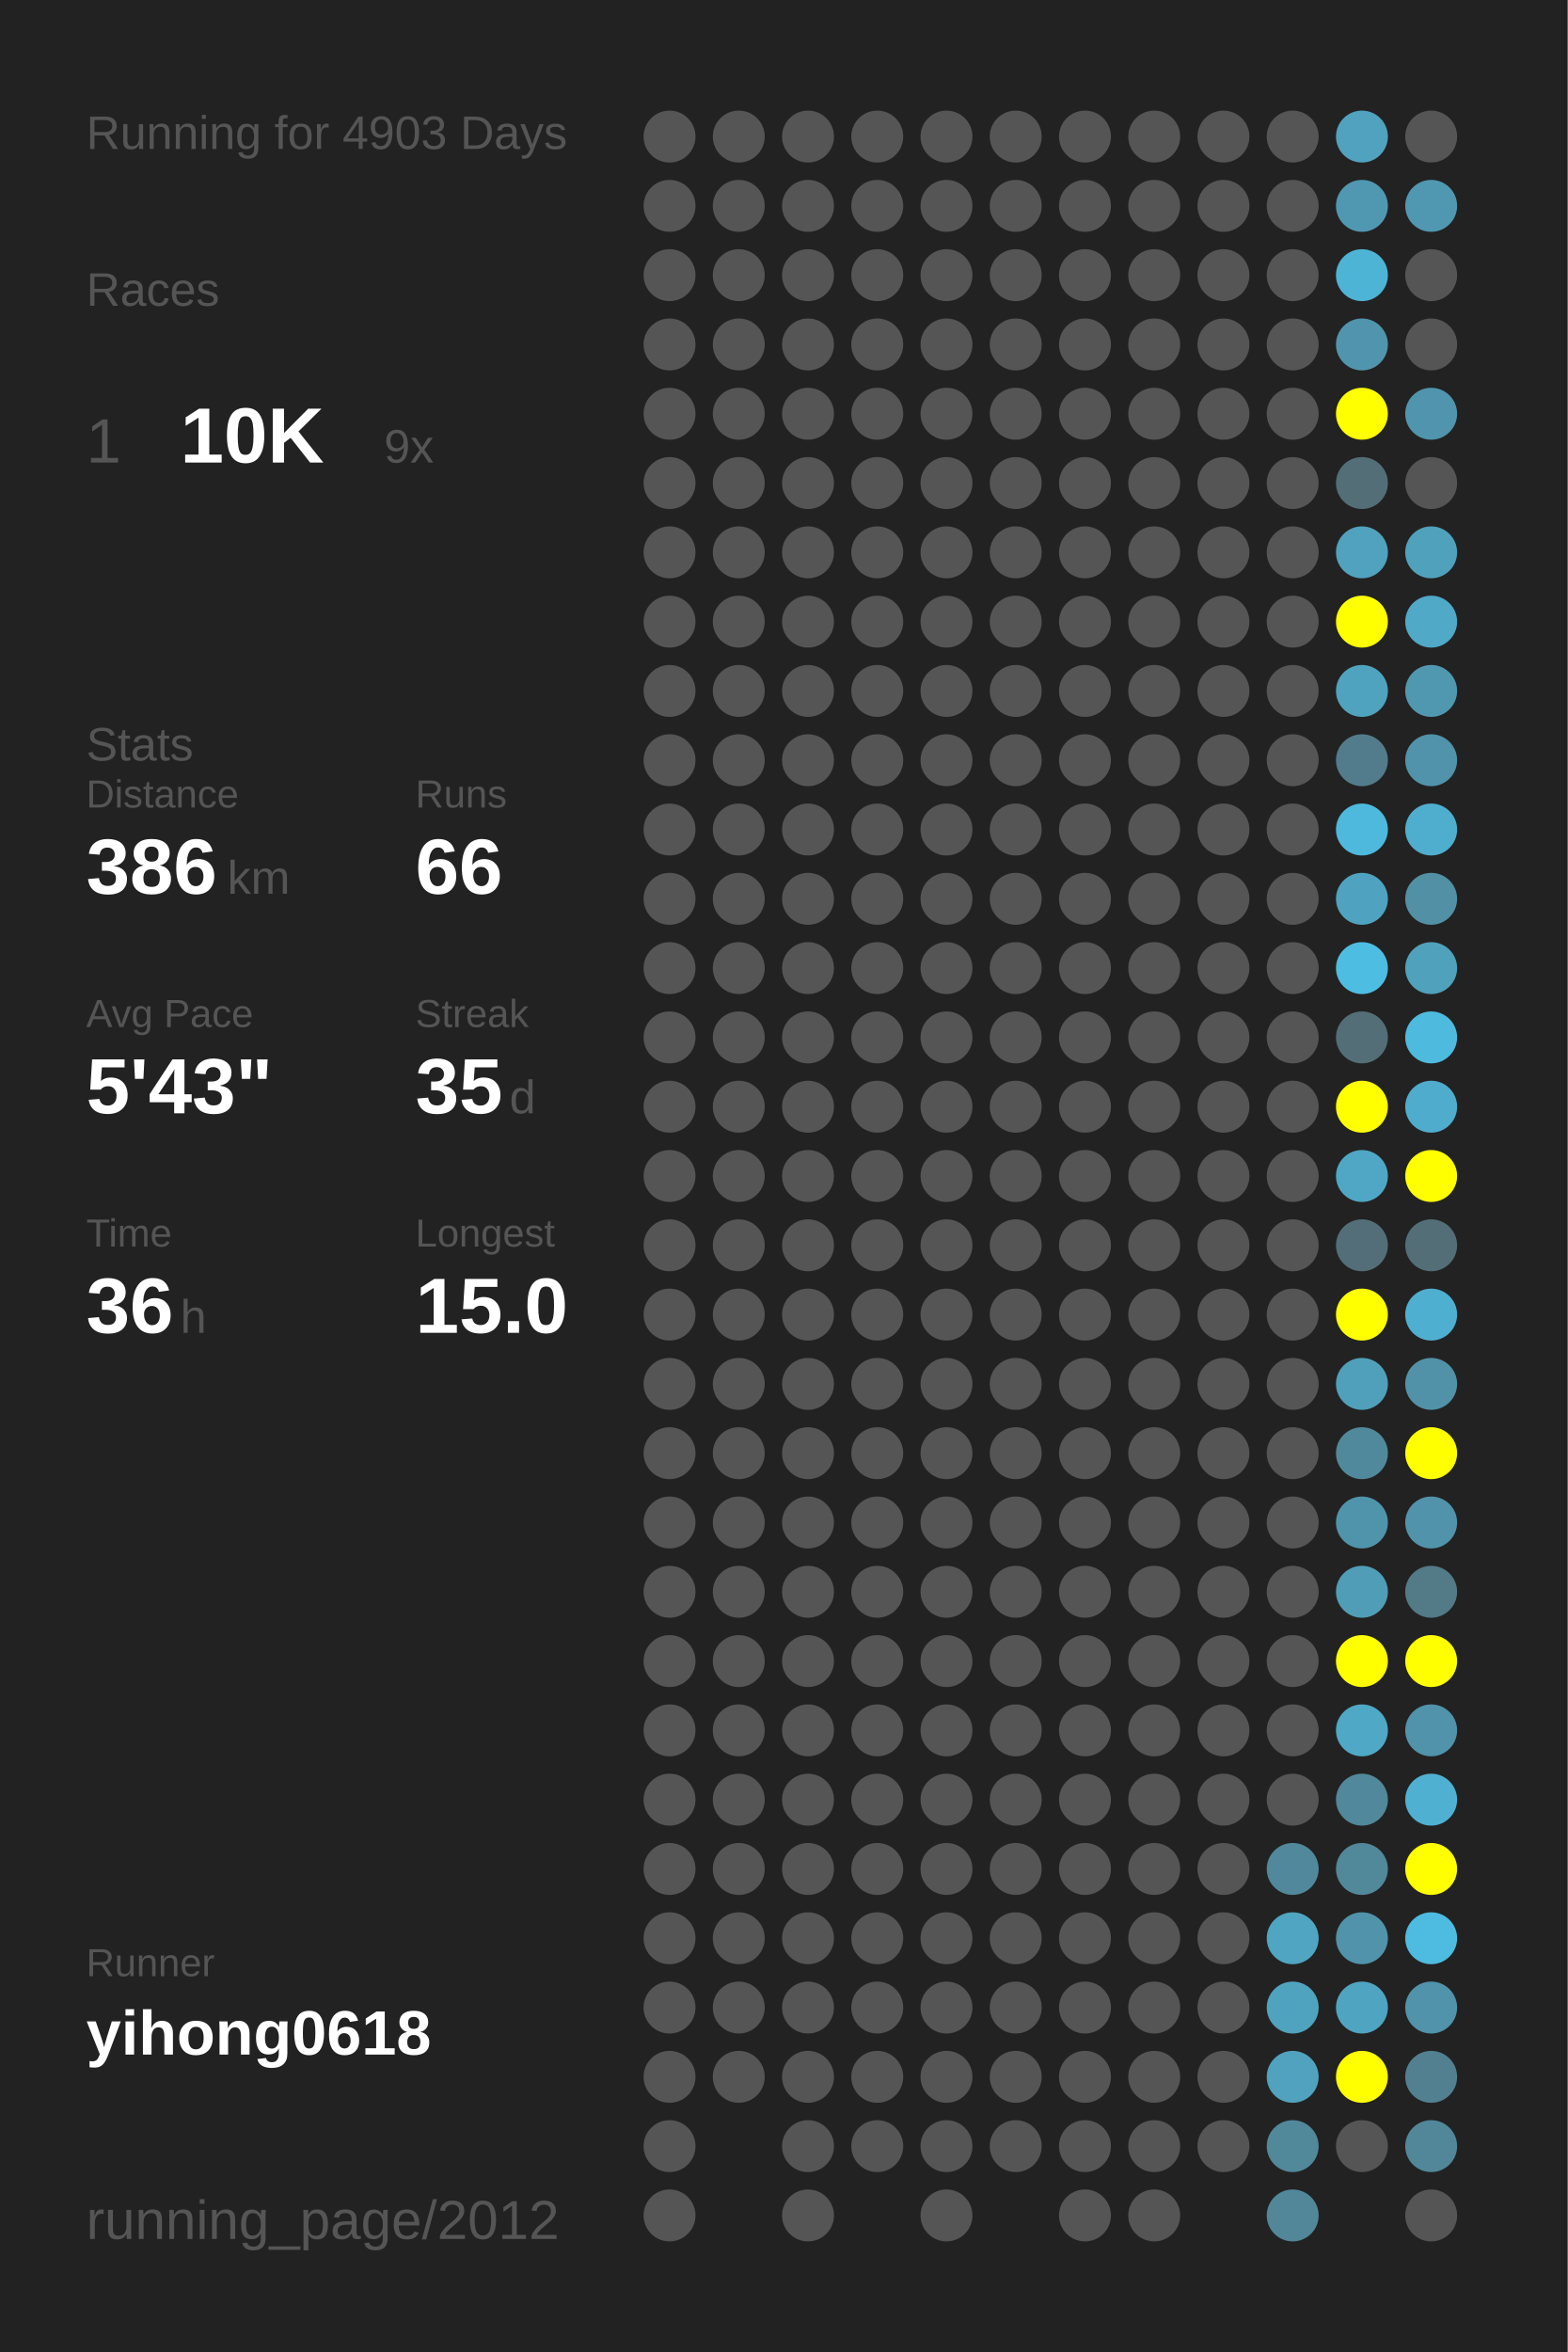
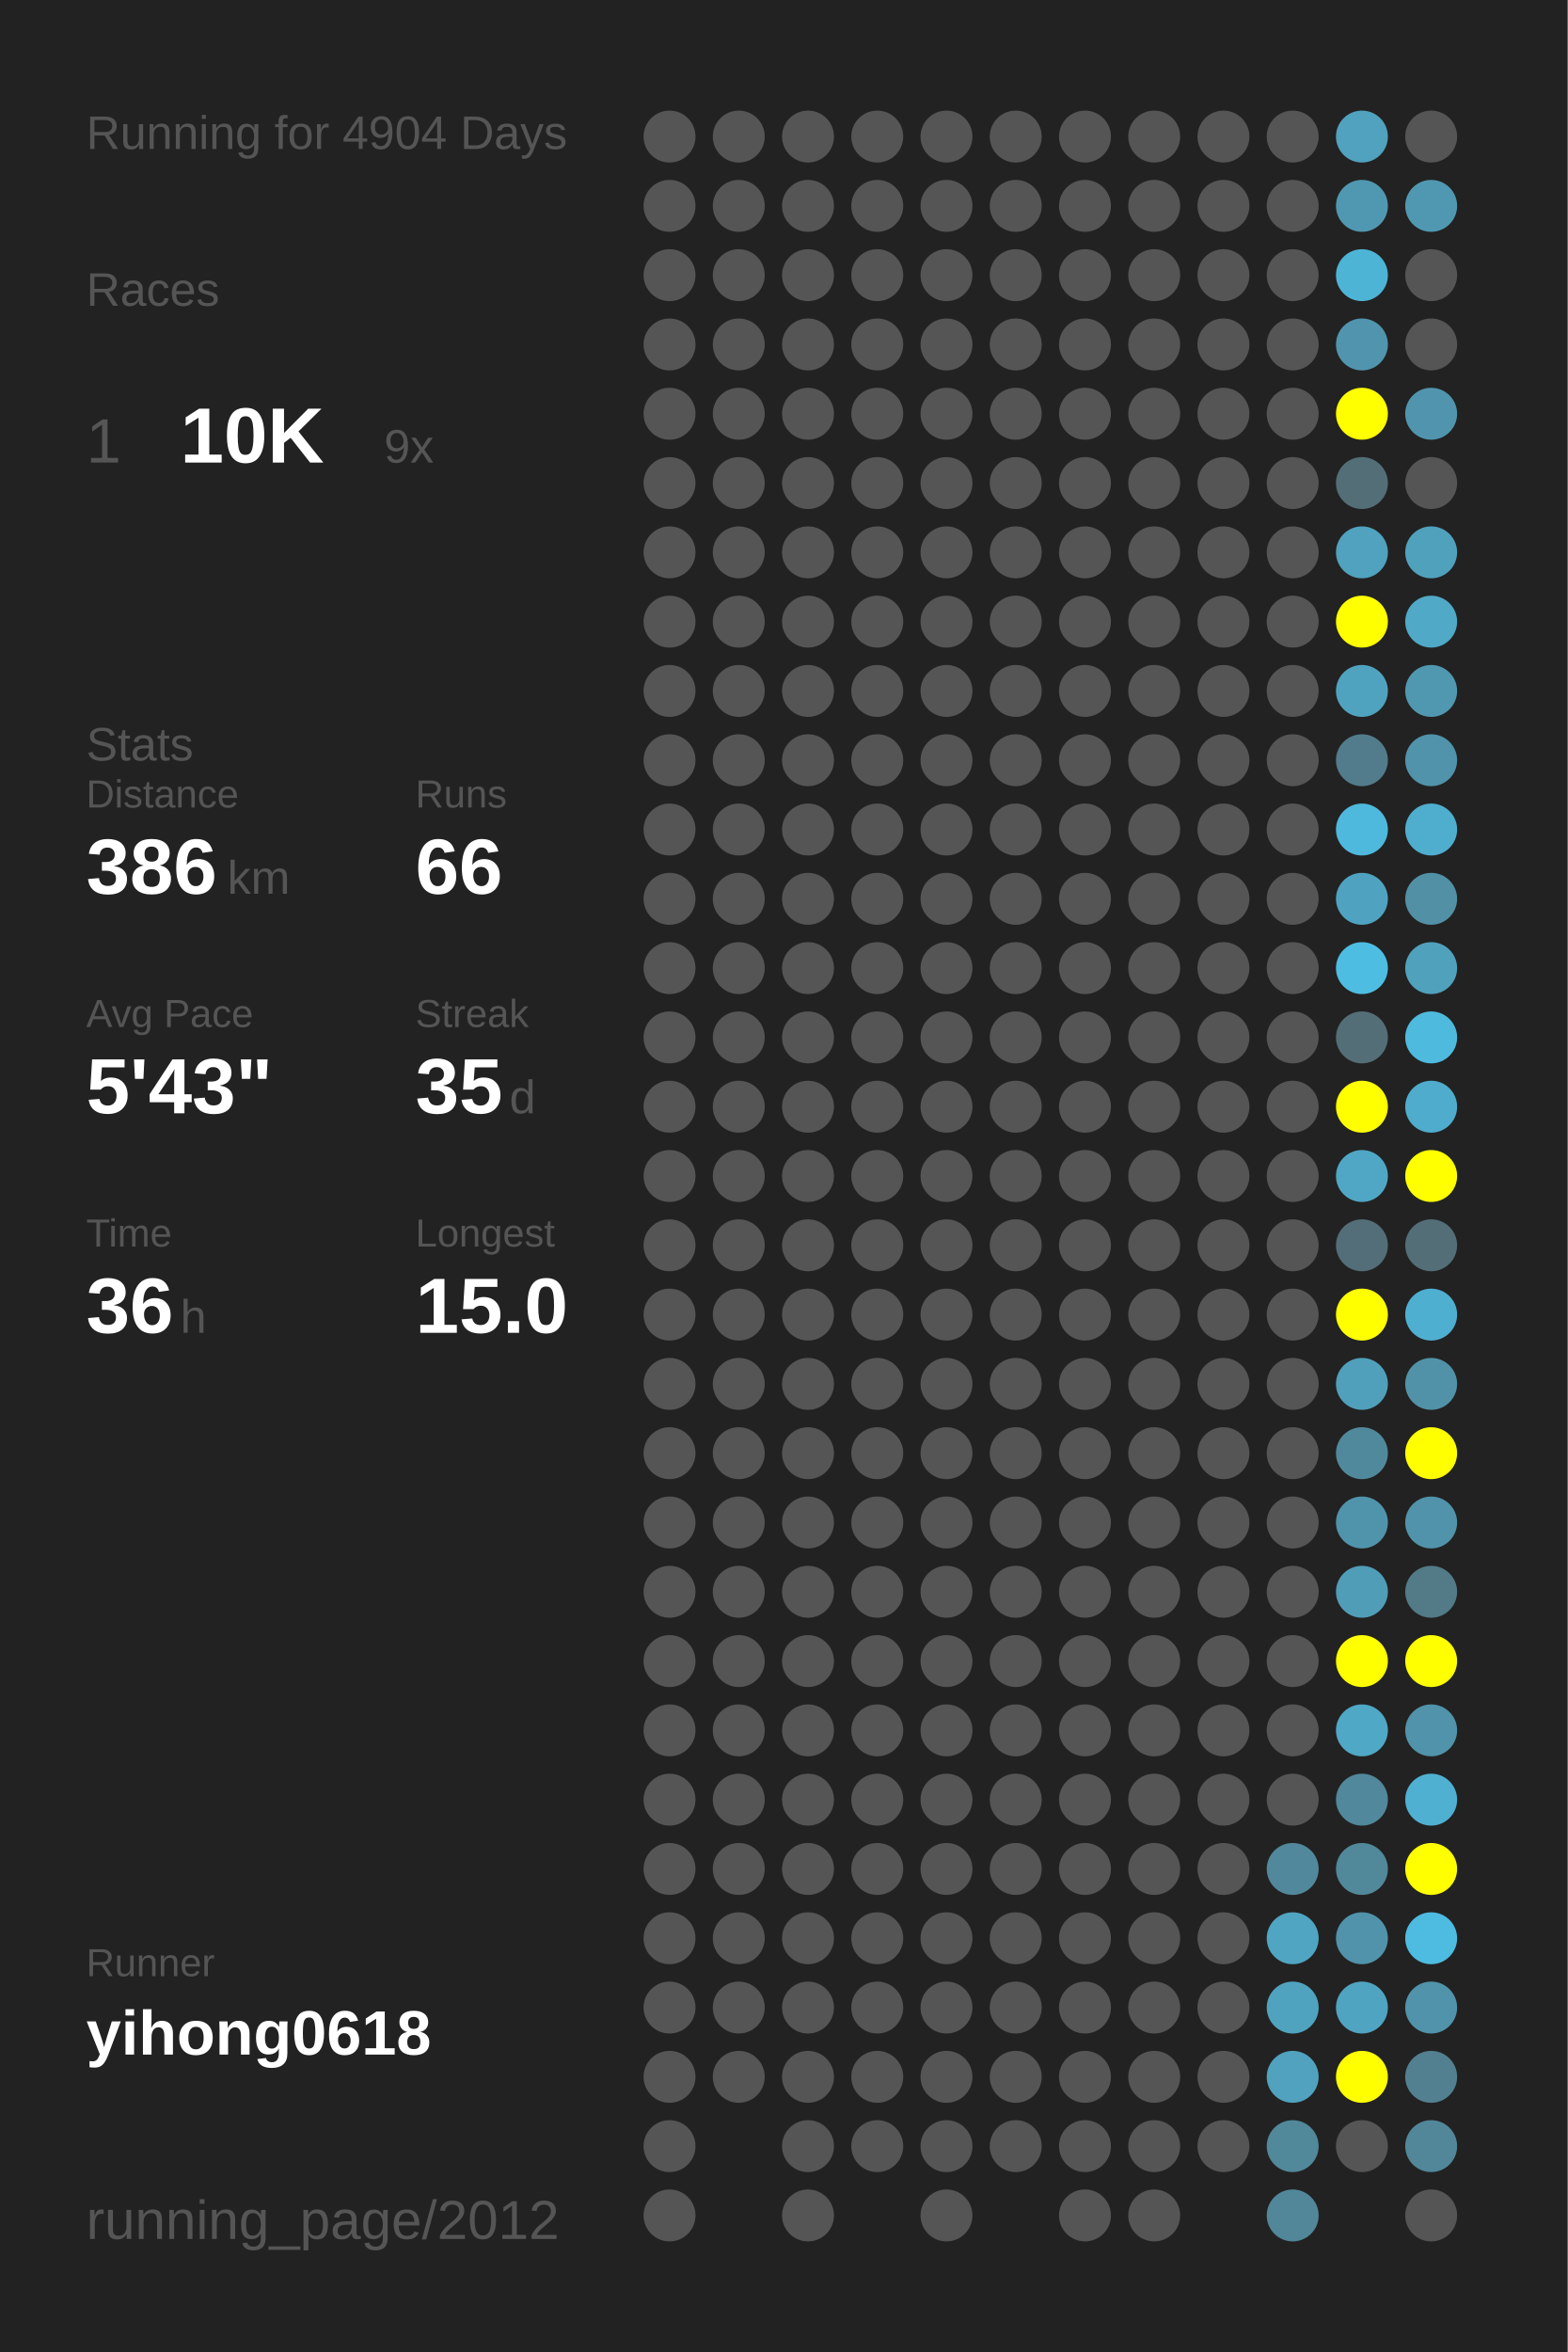
<svg xmlns="http://www.w3.org/2000/svg" baseProfile="full" height="300mm" version="1.1" viewBox="0,0,200,300" width="200mm">
  <defs />
  <rect fill="#222222" height="300" width="200" x="0" y="0" />
-   <text fill="#555555" style="font-size:6px; font-family:Arial;" x="11" y="19">Running for 4903 Days</text>
+   <text fill="#555555" style="font-size:6px; font-family:Arial;" x="11" y="19">Running for 4904 Days</text>
  <text fill="#555555" style="font-size:6px; font-family:Arial;" x="11" y="39">Races</text>
  <text fill="#555555" style="font-size:8px; font-family:Arial;" x="11" y="59">1</text>
  <text fill="#FFFFFF" style="font-size:10px; font-family:Arial; font-weight:bold;" x="23" y="59">10K</text>
  <text fill="#555555" style="font-size:6px; font-family:Arial;" x="49" y="59">9x</text>
  <text fill="#555555" style="font-size:6px; font-family:Arial;" x="11" y="97">Stats</text>
  <text fill="#555555" style="font-size:5px; font-family:Arial;" x="11" y="103">Distance</text>
  <text fill="#FFFFFF" style="font-size:10px; font-family:Arial; font-weight:bold;" x="11" y="114">386</text>
  <text fill="#555555" style="font-size:6px; font-family:Arial;" x="29" y="114">km</text>
  <text fill="#555555" style="font-size:5px; font-family:Arial;" x="53" y="103">Runs</text>
  <text fill="#FFFFFF" style="font-size:10px; font-family:Arial; font-weight:bold;" x="53" y="114">66</text>
  <text fill="#555555" style="font-size:5px; font-family:Arial;" x="11" y="131">Avg Pace</text>
  <text fill="#FFFFFF" style="font-size:10px; font-family:Arial; font-weight:bold;" x="11" y="142">5'43"</text>
  <text fill="#555555" style="font-size:5px; font-family:Arial;" x="53" y="131">Streak</text>
  <text fill="#FFFFFF" style="font-size:10px; font-family:Arial; font-weight:bold;" x="53" y="142">35</text>
  <text fill="#555555" style="font-size:6px; font-family:Arial;" x="65" y="142">d</text>
  <text fill="#555555" style="font-size:5px; font-family:Arial;" x="11" y="159">Time</text>
  <text fill="#FFFFFF" style="font-size:10px; font-family:Arial; font-weight:bold;" x="11" y="170">36</text>
  <text fill="#555555" style="font-size:6px; font-family:Arial;" x="23" y="170">h</text>
  <text fill="#555555" style="font-size:5px; font-family:Arial;" x="53" y="159">Longest</text>
  <text fill="#FFFFFF" style="font-size:10px; font-family:Arial; font-weight:bold;" x="53" y="170">15.0</text>
  <text fill="#555555" style="font-size:5px; font-family:Arial;" x="11" y="252.065">Runner</text>
  <text fill="#FFFFFF" style="font-size:8px; font-family:Arial; font-weight:bold;" x="11" y="262.065">yihong0618</text>
  <text fill="#555555" style="font-size:7px; font-family:Arial;" x="11" y="285.581">running_page/2012</text>
  <circle cx="85.417" cy="17.419" fill="#555555" r="3.312" />
  <circle cx="85.417" cy="26.258" fill="#555555" r="3.312" />
  <circle cx="85.417" cy="35.097" fill="#555555" r="3.312" />
  <circle cx="85.417" cy="43.935" fill="#555555" r="3.312" />
  <circle cx="85.417" cy="52.774" fill="#555555" r="3.312" />
  <circle cx="85.417" cy="61.613" fill="#555555" r="3.312" />
  <circle cx="85.417" cy="70.452" fill="#555555" r="3.312" />
  <circle cx="85.417" cy="79.29" fill="#555555" r="3.312" />
  <circle cx="85.417" cy="88.129" fill="#555555" r="3.312" />
  <circle cx="85.417" cy="96.968" fill="#555555" r="3.312" />
  <circle cx="85.417" cy="105.806" fill="#555555" r="3.312" />
  <circle cx="85.417" cy="114.645" fill="#555555" r="3.312" />
  <circle cx="85.417" cy="123.484" fill="#555555" r="3.312" />
  <circle cx="85.417" cy="132.323" fill="#555555" r="3.312" />
  <circle cx="85.417" cy="141.161" fill="#555555" r="3.312" />
  <circle cx="85.417" cy="150" fill="#555555" r="3.312" />
  <circle cx="85.417" cy="158.839" fill="#555555" r="3.312" />
  <circle cx="85.417" cy="167.677" fill="#555555" r="3.312" />
  <circle cx="85.417" cy="176.516" fill="#555555" r="3.312" />
  <circle cx="85.417" cy="185.355" fill="#555555" r="3.312" />
  <circle cx="85.417" cy="194.194" fill="#555555" r="3.312" />
  <circle cx="85.417" cy="203.032" fill="#555555" r="3.312" />
  <circle cx="85.417" cy="211.871" fill="#555555" r="3.312" />
  <circle cx="85.417" cy="220.71" fill="#555555" r="3.312" />
  <circle cx="85.417" cy="229.548" fill="#555555" r="3.312" />
  <circle cx="85.417" cy="238.387" fill="#555555" r="3.312" />
  <circle cx="85.417" cy="247.226" fill="#555555" r="3.312" />
  <circle cx="85.417" cy="256.065" fill="#555555" r="3.312" />
  <circle cx="85.417" cy="264.903" fill="#555555" r="3.312" />
  <circle cx="85.417" cy="273.742" fill="#555555" r="3.312" />
  <circle cx="85.417" cy="282.581" fill="#555555" r="3.312" />
  <circle cx="94.25" cy="17.419" fill="#555555" r="3.312" />
  <circle cx="94.25" cy="26.258" fill="#555555" r="3.312" />
  <circle cx="94.25" cy="35.097" fill="#555555" r="3.312" />
  <circle cx="94.25" cy="43.935" fill="#555555" r="3.312" />
  <circle cx="94.25" cy="52.774" fill="#555555" r="3.312" />
  <circle cx="94.25" cy="61.613" fill="#555555" r="3.312" />
  <circle cx="94.25" cy="70.452" fill="#555555" r="3.312" />
  <circle cx="94.25" cy="79.29" fill="#555555" r="3.312" />
  <circle cx="94.25" cy="88.129" fill="#555555" r="3.312" />
  <circle cx="94.25" cy="96.968" fill="#555555" r="3.312" />
  <circle cx="94.25" cy="105.806" fill="#555555" r="3.312" />
  <circle cx="94.25" cy="114.645" fill="#555555" r="3.312" />
  <circle cx="94.25" cy="123.484" fill="#555555" r="3.312" />
  <circle cx="94.25" cy="132.323" fill="#555555" r="3.312" />
  <circle cx="94.25" cy="141.161" fill="#555555" r="3.312" />
  <circle cx="94.25" cy="150" fill="#555555" r="3.312" />
  <circle cx="94.25" cy="158.839" fill="#555555" r="3.312" />
  <circle cx="94.25" cy="167.677" fill="#555555" r="3.312" />
  <circle cx="94.25" cy="176.516" fill="#555555" r="3.312" />
  <circle cx="94.25" cy="185.355" fill="#555555" r="3.312" />
  <circle cx="94.25" cy="194.194" fill="#555555" r="3.312" />
  <circle cx="94.25" cy="203.032" fill="#555555" r="3.312" />
  <circle cx="94.25" cy="211.871" fill="#555555" r="3.312" />
  <circle cx="94.25" cy="220.71" fill="#555555" r="3.312" />
  <circle cx="94.25" cy="229.548" fill="#555555" r="3.312" />
  <circle cx="94.25" cy="238.387" fill="#555555" r="3.312" />
  <circle cx="94.25" cy="247.226" fill="#555555" r="3.312" />
  <circle cx="94.25" cy="256.065" fill="#555555" r="3.312" />
  <circle cx="94.25" cy="264.903" fill="#555555" r="3.312" />
  <circle cx="103.083" cy="17.419" fill="#555555" r="3.312" />
  <circle cx="103.083" cy="26.258" fill="#555555" r="3.312" />
  <circle cx="103.083" cy="35.097" fill="#555555" r="3.312" />
  <circle cx="103.083" cy="43.935" fill="#555555" r="3.312" />
  <circle cx="103.083" cy="52.774" fill="#555555" r="3.312" />
  <circle cx="103.083" cy="61.613" fill="#555555" r="3.312" />
  <circle cx="103.083" cy="70.452" fill="#555555" r="3.312" />
  <circle cx="103.083" cy="79.29" fill="#555555" r="3.312" />
  <circle cx="103.083" cy="88.129" fill="#555555" r="3.312" />
  <circle cx="103.083" cy="96.968" fill="#555555" r="3.312" />
  <circle cx="103.083" cy="105.806" fill="#555555" r="3.312" />
  <circle cx="103.083" cy="114.645" fill="#555555" r="3.312" />
  <circle cx="103.083" cy="123.484" fill="#555555" r="3.312" />
  <circle cx="103.083" cy="132.323" fill="#555555" r="3.312" />
  <circle cx="103.083" cy="141.161" fill="#555555" r="3.312" />
  <circle cx="103.083" cy="150" fill="#555555" r="3.312" />
  <circle cx="103.083" cy="158.839" fill="#555555" r="3.312" />
  <circle cx="103.083" cy="167.677" fill="#555555" r="3.312" />
  <circle cx="103.083" cy="176.516" fill="#555555" r="3.312" />
  <circle cx="103.083" cy="185.355" fill="#555555" r="3.312" />
  <circle cx="103.083" cy="194.194" fill="#555555" r="3.312" />
  <circle cx="103.083" cy="203.032" fill="#555555" r="3.312" />
  <circle cx="103.083" cy="211.871" fill="#555555" r="3.312" />
  <circle cx="103.083" cy="220.71" fill="#555555" r="3.312" />
  <circle cx="103.083" cy="229.548" fill="#555555" r="3.312" />
  <circle cx="103.083" cy="238.387" fill="#555555" r="3.312" />
  <circle cx="103.083" cy="247.226" fill="#555555" r="3.312" />
  <circle cx="103.083" cy="256.065" fill="#555555" r="3.312" />
  <circle cx="103.083" cy="264.903" fill="#555555" r="3.312" />
  <circle cx="103.083" cy="273.742" fill="#555555" r="3.312" />
  <circle cx="103.083" cy="282.581" fill="#555555" r="3.312" />
  <circle cx="111.917" cy="17.419" fill="#555555" r="3.312" />
  <circle cx="111.917" cy="26.258" fill="#555555" r="3.312" />
  <circle cx="111.917" cy="35.097" fill="#555555" r="3.312" />
  <circle cx="111.917" cy="43.935" fill="#555555" r="3.312" />
  <circle cx="111.917" cy="52.774" fill="#555555" r="3.312" />
  <circle cx="111.917" cy="61.613" fill="#555555" r="3.312" />
  <circle cx="111.917" cy="70.452" fill="#555555" r="3.312" />
  <circle cx="111.917" cy="79.29" fill="#555555" r="3.312" />
  <circle cx="111.917" cy="88.129" fill="#555555" r="3.312" />
  <circle cx="111.917" cy="96.968" fill="#555555" r="3.312" />
  <circle cx="111.917" cy="105.806" fill="#555555" r="3.312" />
  <circle cx="111.917" cy="114.645" fill="#555555" r="3.312" />
  <circle cx="111.917" cy="123.484" fill="#555555" r="3.312" />
  <circle cx="111.917" cy="132.323" fill="#555555" r="3.312" />
  <circle cx="111.917" cy="141.161" fill="#555555" r="3.312" />
  <circle cx="111.917" cy="150" fill="#555555" r="3.312" />
  <circle cx="111.917" cy="158.839" fill="#555555" r="3.312" />
  <circle cx="111.917" cy="167.677" fill="#555555" r="3.312" />
  <circle cx="111.917" cy="176.516" fill="#555555" r="3.312" />
  <circle cx="111.917" cy="185.355" fill="#555555" r="3.312" />
  <circle cx="111.917" cy="194.194" fill="#555555" r="3.312" />
  <circle cx="111.917" cy="203.032" fill="#555555" r="3.312" />
  <circle cx="111.917" cy="211.871" fill="#555555" r="3.312" />
  <circle cx="111.917" cy="220.71" fill="#555555" r="3.312" />
  <circle cx="111.917" cy="229.548" fill="#555555" r="3.312" />
  <circle cx="111.917" cy="238.387" fill="#555555" r="3.312" />
  <circle cx="111.917" cy="247.226" fill="#555555" r="3.312" />
  <circle cx="111.917" cy="256.065" fill="#555555" r="3.312" />
  <circle cx="111.917" cy="264.903" fill="#555555" r="3.312" />
  <circle cx="111.917" cy="273.742" fill="#555555" r="3.312" />
  <circle cx="120.75" cy="17.419" fill="#555555" r="3.312" />
  <circle cx="120.75" cy="26.258" fill="#555555" r="3.312" />
  <circle cx="120.75" cy="35.097" fill="#555555" r="3.312" />
  <circle cx="120.75" cy="43.935" fill="#555555" r="3.312" />
  <circle cx="120.75" cy="52.774" fill="#555555" r="3.312" />
  <circle cx="120.75" cy="61.613" fill="#555555" r="3.312" />
  <circle cx="120.75" cy="70.452" fill="#555555" r="3.312" />
  <circle cx="120.75" cy="79.29" fill="#555555" r="3.312" />
  <circle cx="120.75" cy="88.129" fill="#555555" r="3.312" />
  <circle cx="120.75" cy="96.968" fill="#555555" r="3.312" />
  <circle cx="120.75" cy="105.806" fill="#555555" r="3.312" />
  <circle cx="120.75" cy="114.645" fill="#555555" r="3.312" />
  <circle cx="120.75" cy="123.484" fill="#555555" r="3.312" />
  <circle cx="120.75" cy="132.323" fill="#555555" r="3.312" />
  <circle cx="120.75" cy="141.161" fill="#555555" r="3.312" />
  <circle cx="120.75" cy="150" fill="#555555" r="3.312" />
  <circle cx="120.75" cy="158.839" fill="#555555" r="3.312" />
  <circle cx="120.75" cy="167.677" fill="#555555" r="3.312" />
  <circle cx="120.75" cy="176.516" fill="#555555" r="3.312" />
  <circle cx="120.75" cy="185.355" fill="#555555" r="3.312" />
  <circle cx="120.75" cy="194.194" fill="#555555" r="3.312" />
  <circle cx="120.75" cy="203.032" fill="#555555" r="3.312" />
  <circle cx="120.75" cy="211.871" fill="#555555" r="3.312" />
  <circle cx="120.75" cy="220.71" fill="#555555" r="3.312" />
  <circle cx="120.75" cy="229.548" fill="#555555" r="3.312" />
  <circle cx="120.75" cy="238.387" fill="#555555" r="3.312" />
  <circle cx="120.75" cy="247.226" fill="#555555" r="3.312" />
  <circle cx="120.75" cy="256.065" fill="#555555" r="3.312" />
  <circle cx="120.75" cy="264.903" fill="#555555" r="3.312" />
  <circle cx="120.75" cy="273.742" fill="#555555" r="3.312" />
  <circle cx="120.75" cy="282.581" fill="#555555" r="3.312" />
  <circle cx="129.583" cy="17.419" fill="#555555" r="3.312" />
  <circle cx="129.583" cy="26.258" fill="#555555" r="3.312" />
  <circle cx="129.583" cy="35.097" fill="#555555" r="3.312" />
  <circle cx="129.583" cy="43.935" fill="#555555" r="3.312" />
  <circle cx="129.583" cy="52.774" fill="#555555" r="3.312" />
  <circle cx="129.583" cy="61.613" fill="#555555" r="3.312" />
  <circle cx="129.583" cy="70.452" fill="#555555" r="3.312" />
  <circle cx="129.583" cy="79.29" fill="#555555" r="3.312" />
  <circle cx="129.583" cy="88.129" fill="#555555" r="3.312" />
  <circle cx="129.583" cy="96.968" fill="#555555" r="3.312" />
  <circle cx="129.583" cy="105.806" fill="#555555" r="3.312" />
  <circle cx="129.583" cy="114.645" fill="#555555" r="3.312" />
  <circle cx="129.583" cy="123.484" fill="#555555" r="3.312" />
  <circle cx="129.583" cy="132.323" fill="#555555" r="3.312" />
  <circle cx="129.583" cy="141.161" fill="#555555" r="3.312" />
  <circle cx="129.583" cy="150" fill="#555555" r="3.312" />
  <circle cx="129.583" cy="158.839" fill="#555555" r="3.312" />
  <circle cx="129.583" cy="167.677" fill="#555555" r="3.312" />
  <circle cx="129.583" cy="176.516" fill="#555555" r="3.312" />
  <circle cx="129.583" cy="185.355" fill="#555555" r="3.312" />
  <circle cx="129.583" cy="194.194" fill="#555555" r="3.312" />
  <circle cx="129.583" cy="203.032" fill="#555555" r="3.312" />
  <circle cx="129.583" cy="211.871" fill="#555555" r="3.312" />
  <circle cx="129.583" cy="220.71" fill="#555555" r="3.312" />
  <circle cx="129.583" cy="229.548" fill="#555555" r="3.312" />
  <circle cx="129.583" cy="238.387" fill="#555555" r="3.312" />
  <circle cx="129.583" cy="247.226" fill="#555555" r="3.312" />
  <circle cx="129.583" cy="256.065" fill="#555555" r="3.312" />
  <circle cx="129.583" cy="264.903" fill="#555555" r="3.312" />
  <circle cx="129.583" cy="273.742" fill="#555555" r="3.312" />
  <circle cx="138.417" cy="17.419" fill="#555555" r="3.312" />
  <circle cx="138.417" cy="26.258" fill="#555555" r="3.312" />
  <circle cx="138.417" cy="35.097" fill="#555555" r="3.312" />
  <circle cx="138.417" cy="43.935" fill="#555555" r="3.312" />
  <circle cx="138.417" cy="52.774" fill="#555555" r="3.312" />
  <circle cx="138.417" cy="61.613" fill="#555555" r="3.312" />
  <circle cx="138.417" cy="70.452" fill="#555555" r="3.312" />
  <circle cx="138.417" cy="79.29" fill="#555555" r="3.312" />
  <circle cx="138.417" cy="88.129" fill="#555555" r="3.312" />
  <circle cx="138.417" cy="96.968" fill="#555555" r="3.312" />
  <circle cx="138.417" cy="105.806" fill="#555555" r="3.312" />
  <circle cx="138.417" cy="114.645" fill="#555555" r="3.312" />
  <circle cx="138.417" cy="123.484" fill="#555555" r="3.312" />
  <circle cx="138.417" cy="132.323" fill="#555555" r="3.312" />
  <circle cx="138.417" cy="141.161" fill="#555555" r="3.312" />
  <circle cx="138.417" cy="150" fill="#555555" r="3.312" />
  <circle cx="138.417" cy="158.839" fill="#555555" r="3.312" />
  <circle cx="138.417" cy="167.677" fill="#555555" r="3.312" />
  <circle cx="138.417" cy="176.516" fill="#555555" r="3.312" />
  <circle cx="138.417" cy="185.355" fill="#555555" r="3.312" />
  <circle cx="138.417" cy="194.194" fill="#555555" r="3.312" />
  <circle cx="138.417" cy="203.032" fill="#555555" r="3.312" />
  <circle cx="138.417" cy="211.871" fill="#555555" r="3.312" />
  <circle cx="138.417" cy="220.71" fill="#555555" r="3.312" />
  <circle cx="138.417" cy="229.548" fill="#555555" r="3.312" />
  <circle cx="138.417" cy="238.387" fill="#555555" r="3.312" />
  <circle cx="138.417" cy="247.226" fill="#555555" r="3.312" />
  <circle cx="138.417" cy="256.065" fill="#555555" r="3.312" />
  <circle cx="138.417" cy="264.903" fill="#555555" r="3.312" />
  <circle cx="138.417" cy="273.742" fill="#555555" r="3.312" />
  <circle cx="138.417" cy="282.581" fill="#555555" r="3.312" />
  <circle cx="147.25" cy="17.419" fill="#555555" r="3.312" />
  <circle cx="147.25" cy="26.258" fill="#555555" r="3.312" />
  <circle cx="147.25" cy="35.097" fill="#555555" r="3.312" />
  <circle cx="147.25" cy="43.935" fill="#555555" r="3.312" />
  <circle cx="147.25" cy="52.774" fill="#555555" r="3.312" />
  <circle cx="147.25" cy="61.613" fill="#555555" r="3.312" />
  <circle cx="147.25" cy="70.452" fill="#555555" r="3.312" />
  <circle cx="147.25" cy="79.29" fill="#555555" r="3.312" />
  <circle cx="147.25" cy="88.129" fill="#555555" r="3.312" />
  <circle cx="147.25" cy="96.968" fill="#555555" r="3.312" />
  <circle cx="147.25" cy="105.806" fill="#555555" r="3.312" />
  <circle cx="147.25" cy="114.645" fill="#555555" r="3.312" />
  <circle cx="147.25" cy="123.484" fill="#555555" r="3.312" />
  <circle cx="147.25" cy="132.323" fill="#555555" r="3.312" />
  <circle cx="147.25" cy="141.161" fill="#555555" r="3.312" />
  <circle cx="147.25" cy="150" fill="#555555" r="3.312" />
  <circle cx="147.25" cy="158.839" fill="#555555" r="3.312" />
  <circle cx="147.25" cy="167.677" fill="#555555" r="3.312" />
  <circle cx="147.25" cy="176.516" fill="#555555" r="3.312" />
  <circle cx="147.25" cy="185.355" fill="#555555" r="3.312" />
  <circle cx="147.25" cy="194.194" fill="#555555" r="3.312" />
  <circle cx="147.25" cy="203.032" fill="#555555" r="3.312" />
  <circle cx="147.25" cy="211.871" fill="#555555" r="3.312" />
  <circle cx="147.25" cy="220.71" fill="#555555" r="3.312" />
  <circle cx="147.25" cy="229.548" fill="#555555" r="3.312" />
  <circle cx="147.25" cy="238.387" fill="#555555" r="3.312" />
  <circle cx="147.25" cy="247.226" fill="#555555" r="3.312" />
  <circle cx="147.25" cy="256.065" fill="#555555" r="3.312" />
  <circle cx="147.25" cy="264.903" fill="#555555" r="3.312" />
  <circle cx="147.25" cy="273.742" fill="#555555" r="3.312" />
  <circle cx="147.25" cy="282.581" fill="#555555" r="3.312" />
  <circle cx="156.083" cy="17.419" fill="#555555" r="3.312" />
  <circle cx="156.083" cy="26.258" fill="#555555" r="3.312" />
  <circle cx="156.083" cy="35.097" fill="#555555" r="3.312" />
  <circle cx="156.083" cy="43.935" fill="#555555" r="3.312" />
  <circle cx="156.083" cy="52.774" fill="#555555" r="3.312" />
  <circle cx="156.083" cy="61.613" fill="#555555" r="3.312" />
  <circle cx="156.083" cy="70.452" fill="#555555" r="3.312" />
  <circle cx="156.083" cy="79.29" fill="#555555" r="3.312" />
  <circle cx="156.083" cy="88.129" fill="#555555" r="3.312" />
  <circle cx="156.083" cy="96.968" fill="#555555" r="3.312" />
  <circle cx="156.083" cy="105.806" fill="#555555" r="3.312" />
  <circle cx="156.083" cy="114.645" fill="#555555" r="3.312" />
  <circle cx="156.083" cy="123.484" fill="#555555" r="3.312" />
  <circle cx="156.083" cy="132.323" fill="#555555" r="3.312" />
  <circle cx="156.083" cy="141.161" fill="#555555" r="3.312" />
  <circle cx="156.083" cy="150" fill="#555555" r="3.312" />
  <circle cx="156.083" cy="158.839" fill="#555555" r="3.312" />
  <circle cx="156.083" cy="167.677" fill="#555555" r="3.312" />
  <circle cx="156.083" cy="176.516" fill="#555555" r="3.312" />
  <circle cx="156.083" cy="185.355" fill="#555555" r="3.312" />
  <circle cx="156.083" cy="194.194" fill="#555555" r="3.312" />
  <circle cx="156.083" cy="203.032" fill="#555555" r="3.312" />
  <circle cx="156.083" cy="211.871" fill="#555555" r="3.312" />
  <circle cx="156.083" cy="220.71" fill="#555555" r="3.312" />
  <circle cx="156.083" cy="229.548" fill="#555555" r="3.312" />
  <circle cx="156.083" cy="238.387" fill="#555555" r="3.312" />
  <circle cx="156.083" cy="247.226" fill="#555555" r="3.312" />
  <circle cx="156.083" cy="256.065" fill="#555555" r="3.312" />
  <circle cx="156.083" cy="264.903" fill="#555555" r="3.312" />
  <circle cx="156.083" cy="273.742" fill="#555555" r="3.312" />
  <circle cx="164.917" cy="17.419" fill="#555555" r="3.312" />
  <circle cx="164.917" cy="26.258" fill="#555555" r="3.312" />
  <circle cx="164.917" cy="35.097" fill="#555555" r="3.312" />
  <circle cx="164.917" cy="43.935" fill="#555555" r="3.312" />
  <circle cx="164.917" cy="52.774" fill="#555555" r="3.312" />
  <circle cx="164.917" cy="61.613" fill="#555555" r="3.312" />
  <circle cx="164.917" cy="70.452" fill="#555555" r="3.312" />
  <circle cx="164.917" cy="79.29" fill="#555555" r="3.312" />
  <circle cx="164.917" cy="88.129" fill="#555555" r="3.312" />
  <circle cx="164.917" cy="96.968" fill="#555555" r="3.312" />
  <circle cx="164.917" cy="105.806" fill="#555555" r="3.312" />
  <circle cx="164.917" cy="114.645" fill="#555555" r="3.312" />
  <circle cx="164.917" cy="123.484" fill="#555555" r="3.312" />
  <circle cx="164.917" cy="132.323" fill="#555555" r="3.312" />
  <circle cx="164.917" cy="141.161" fill="#555555" r="3.312" />
  <circle cx="164.917" cy="150" fill="#555555" r="3.312" />
  <circle cx="164.917" cy="158.839" fill="#555555" r="3.312" />
  <circle cx="164.917" cy="167.677" fill="#555555" r="3.312" />
  <circle cx="164.917" cy="176.516" fill="#555555" r="3.312" />
  <circle cx="164.917" cy="185.355" fill="#555555" r="3.312" />
  <circle cx="164.917" cy="194.194" fill="#555555" r="3.312" />
  <circle cx="164.917" cy="203.032" fill="#555555" r="3.312" />
  <circle cx="164.917" cy="211.871" fill="#555555" r="3.312" />
  <circle cx="164.917" cy="220.71" fill="#555555" r="3.312" />
  <circle cx="164.917" cy="229.548" fill="#555555" r="3.312" />
  <circle cx="164.917" cy="238.387" fill="#51889b" r="3.312" />
  <circle cx="164.917" cy="247.226" fill="#4fa5c2" r="3.312" />
  <circle cx="164.917" cy="256.065" fill="#4fa3bf" r="3.312" />
  <circle cx="164.917" cy="264.903" fill="#50a2be" r="3.312" />
  <circle cx="164.917" cy="273.742" fill="#51889a" r="3.312" />
  <circle cx="164.917" cy="282.581" fill="#518799" r="3.312" />
  <circle cx="173.75" cy="17.419" fill="#50a2be" r="3.312" />
  <circle cx="173.75" cy="26.258" fill="#5098b1" r="3.312" />
  <circle cx="173.75" cy="35.097" fill="#4eb4d6" r="3.312" />
  <circle cx="173.75" cy="43.935" fill="#5095ad" r="3.312" />
  <circle cx="173.75" cy="52.774" fill="#FFFF00" r="3.312" />
  <circle cx="173.75" cy="61.613" fill="#536e77" r="3.312" />
  <circle cx="173.75" cy="70.452" fill="#50a2be" r="3.312" />
  <circle cx="173.75" cy="79.29" fill="#FFFF00" r="3.312" />
  <circle cx="173.75" cy="88.129" fill="#50a3bf" r="3.312" />
  <circle cx="173.75" cy="96.968" fill="#527c8b" r="3.312" />
  <circle cx="173.75" cy="105.806" fill="#4eb9dd" r="3.312" />
  <circle cx="173.75" cy="114.645" fill="#4fa3c0" r="3.312" />
  <circle cx="173.75" cy="123.484" fill="#4ebde2" r="3.312" />
  <circle cx="173.75" cy="132.323" fill="#536e77" r="3.312" />
  <circle cx="173.75" cy="141.161" fill="#FFFF00" r="3.312" />
  <circle cx="173.75" cy="150" fill="#4fa7c5" r="3.312" />
  <circle cx="173.75" cy="158.839" fill="#536e78" r="3.312" />
  <circle cx="173.75" cy="167.677" fill="#FFFF00" r="3.312" />
  <circle cx="173.75" cy="176.516" fill="#50a0bb" r="3.312" />
  <circle cx="173.75" cy="185.355" fill="#51899c" r="3.312" />
  <circle cx="173.75" cy="194.194" fill="#5094ab" r="3.312" />
  <circle cx="173.75" cy="203.032" fill="#509db8" r="3.312" />
  <circle cx="173.75" cy="211.871" fill="#FFFF00" r="3.312" />
  <circle cx="173.75" cy="220.71" fill="#4fa8c5" r="3.312" />
  <circle cx="173.75" cy="229.548" fill="#51889b" r="3.312" />
  <circle cx="173.75" cy="238.387" fill="#51889a" r="3.312" />
  <circle cx="173.75" cy="247.226" fill="#5093aa" r="3.312" />
  <circle cx="173.75" cy="256.065" fill="#4fa4c1" r="3.312" />
  <circle cx="173.75" cy="264.903" fill="#FFFF00" r="3.312" />
  <circle cx="173.75" cy="273.742" fill="#555555" r="3.312" />
  <circle cx="182.583" cy="17.419" fill="#555555" r="3.312" />
  <circle cx="182.583" cy="26.258" fill="#5098b1" r="3.312" />
  <circle cx="182.583" cy="35.097" fill="#555555" r="3.312" />
  <circle cx="182.583" cy="43.935" fill="#555555" r="3.312" />
  <circle cx="182.583" cy="52.774" fill="#5095ad" r="3.312" />
  <circle cx="182.583" cy="61.613" fill="#555555" r="3.312" />
  <circle cx="182.583" cy="70.452" fill="#50a1bc" r="3.312" />
  <circle cx="182.583" cy="79.29" fill="#4fa9c7" r="3.312" />
  <circle cx="182.583" cy="88.129" fill="#5098b0" r="3.312" />
  <circle cx="182.583" cy="96.968" fill="#5093aa" r="3.312" />
  <circle cx="182.583" cy="105.806" fill="#4faece" r="3.312" />
  <circle cx="182.583" cy="114.645" fill="#5190a5" r="3.312" />
  <circle cx="182.583" cy="123.484" fill="#50a1bc" r="3.312" />
  <circle cx="182.583" cy="132.323" fill="#4ebade" r="3.312" />
  <circle cx="182.583" cy="141.161" fill="#4faccc" r="3.312" />
  <circle cx="182.583" cy="150" fill="#FFFF00" r="3.312" />
  <circle cx="182.583" cy="158.839" fill="#536e77" r="3.312" />
  <circle cx="182.583" cy="167.677" fill="#4fafd0" r="3.312" />
  <circle cx="182.583" cy="176.516" fill="#5192a8" r="3.312" />
  <circle cx="182.583" cy="185.355" fill="#FFFF00" r="3.312" />
  <circle cx="182.583" cy="194.194" fill="#5193aa" r="3.312" />
  <circle cx="182.583" cy="203.032" fill="#527a87" r="3.312" />
  <circle cx="182.583" cy="211.871" fill="#FFFF00" r="3.312" />
  <circle cx="182.583" cy="220.71" fill="#5093aa" r="3.312" />
  <circle cx="182.583" cy="229.548" fill="#4fb0d2" r="3.312" />
  <circle cx="182.583" cy="238.387" fill="#FFFF00" r="3.312" />
  <circle cx="182.583" cy="247.226" fill="#4ebbe0" r="3.312" />
  <circle cx="182.583" cy="256.065" fill="#5093aa" r="3.312" />
  <circle cx="182.583" cy="264.903" fill="#528090" r="3.312" />
  <circle cx="182.583" cy="273.742" fill="#518799" r="3.312" />
  <circle cx="182.583" cy="282.581" fill="#555555" r="3.312" />
</svg>
